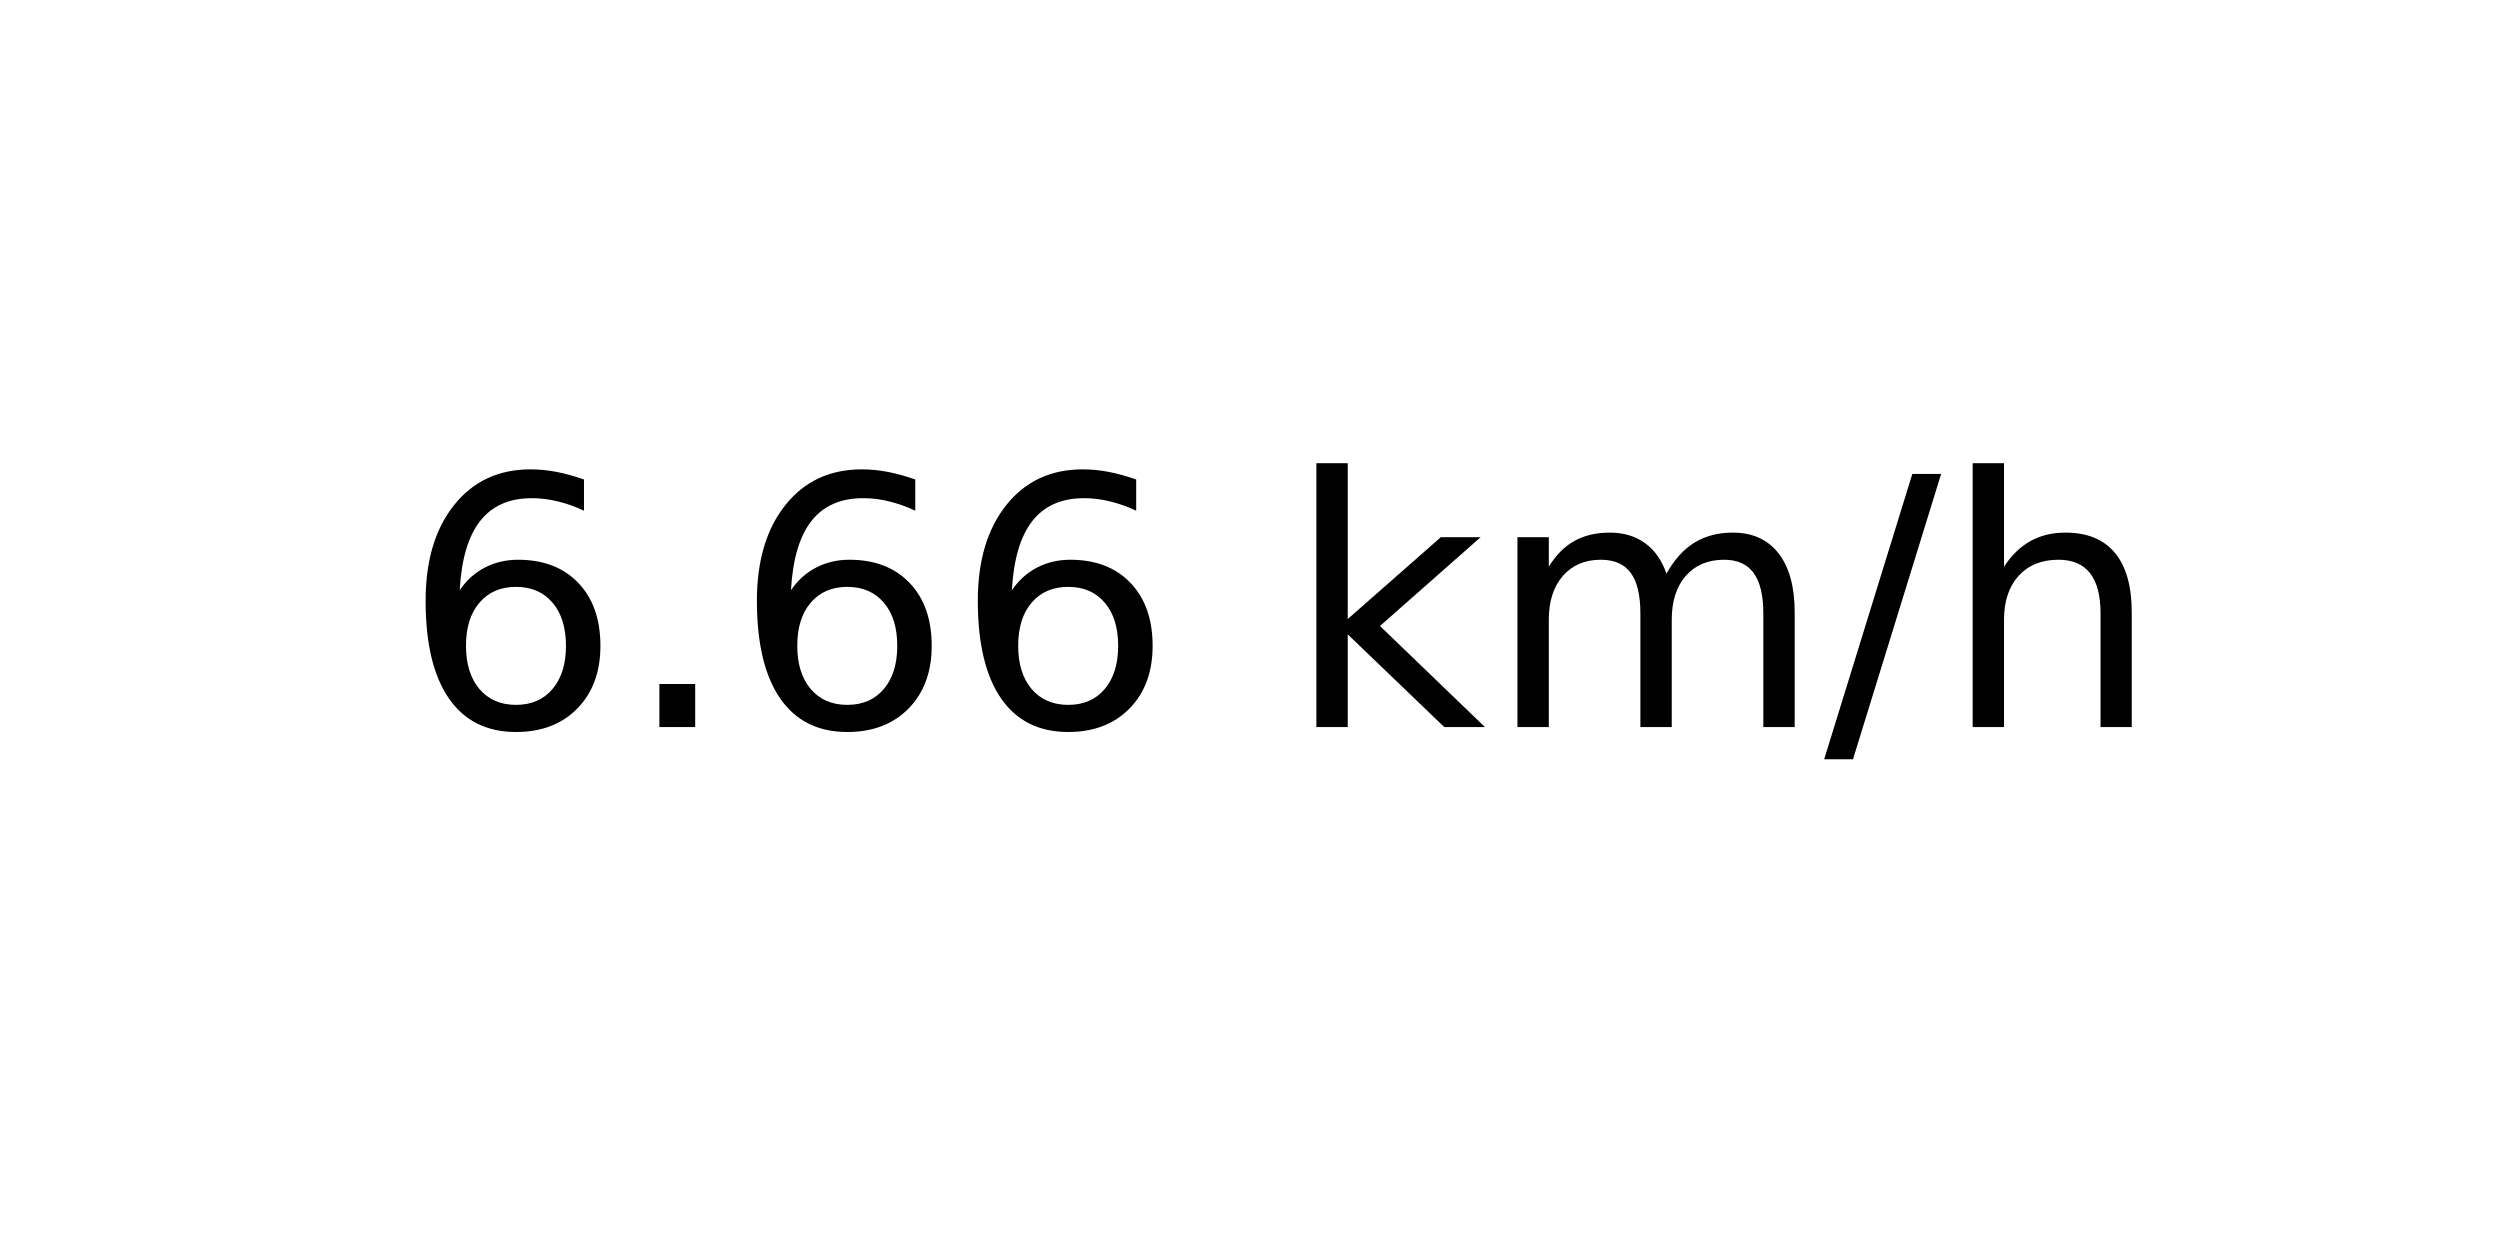
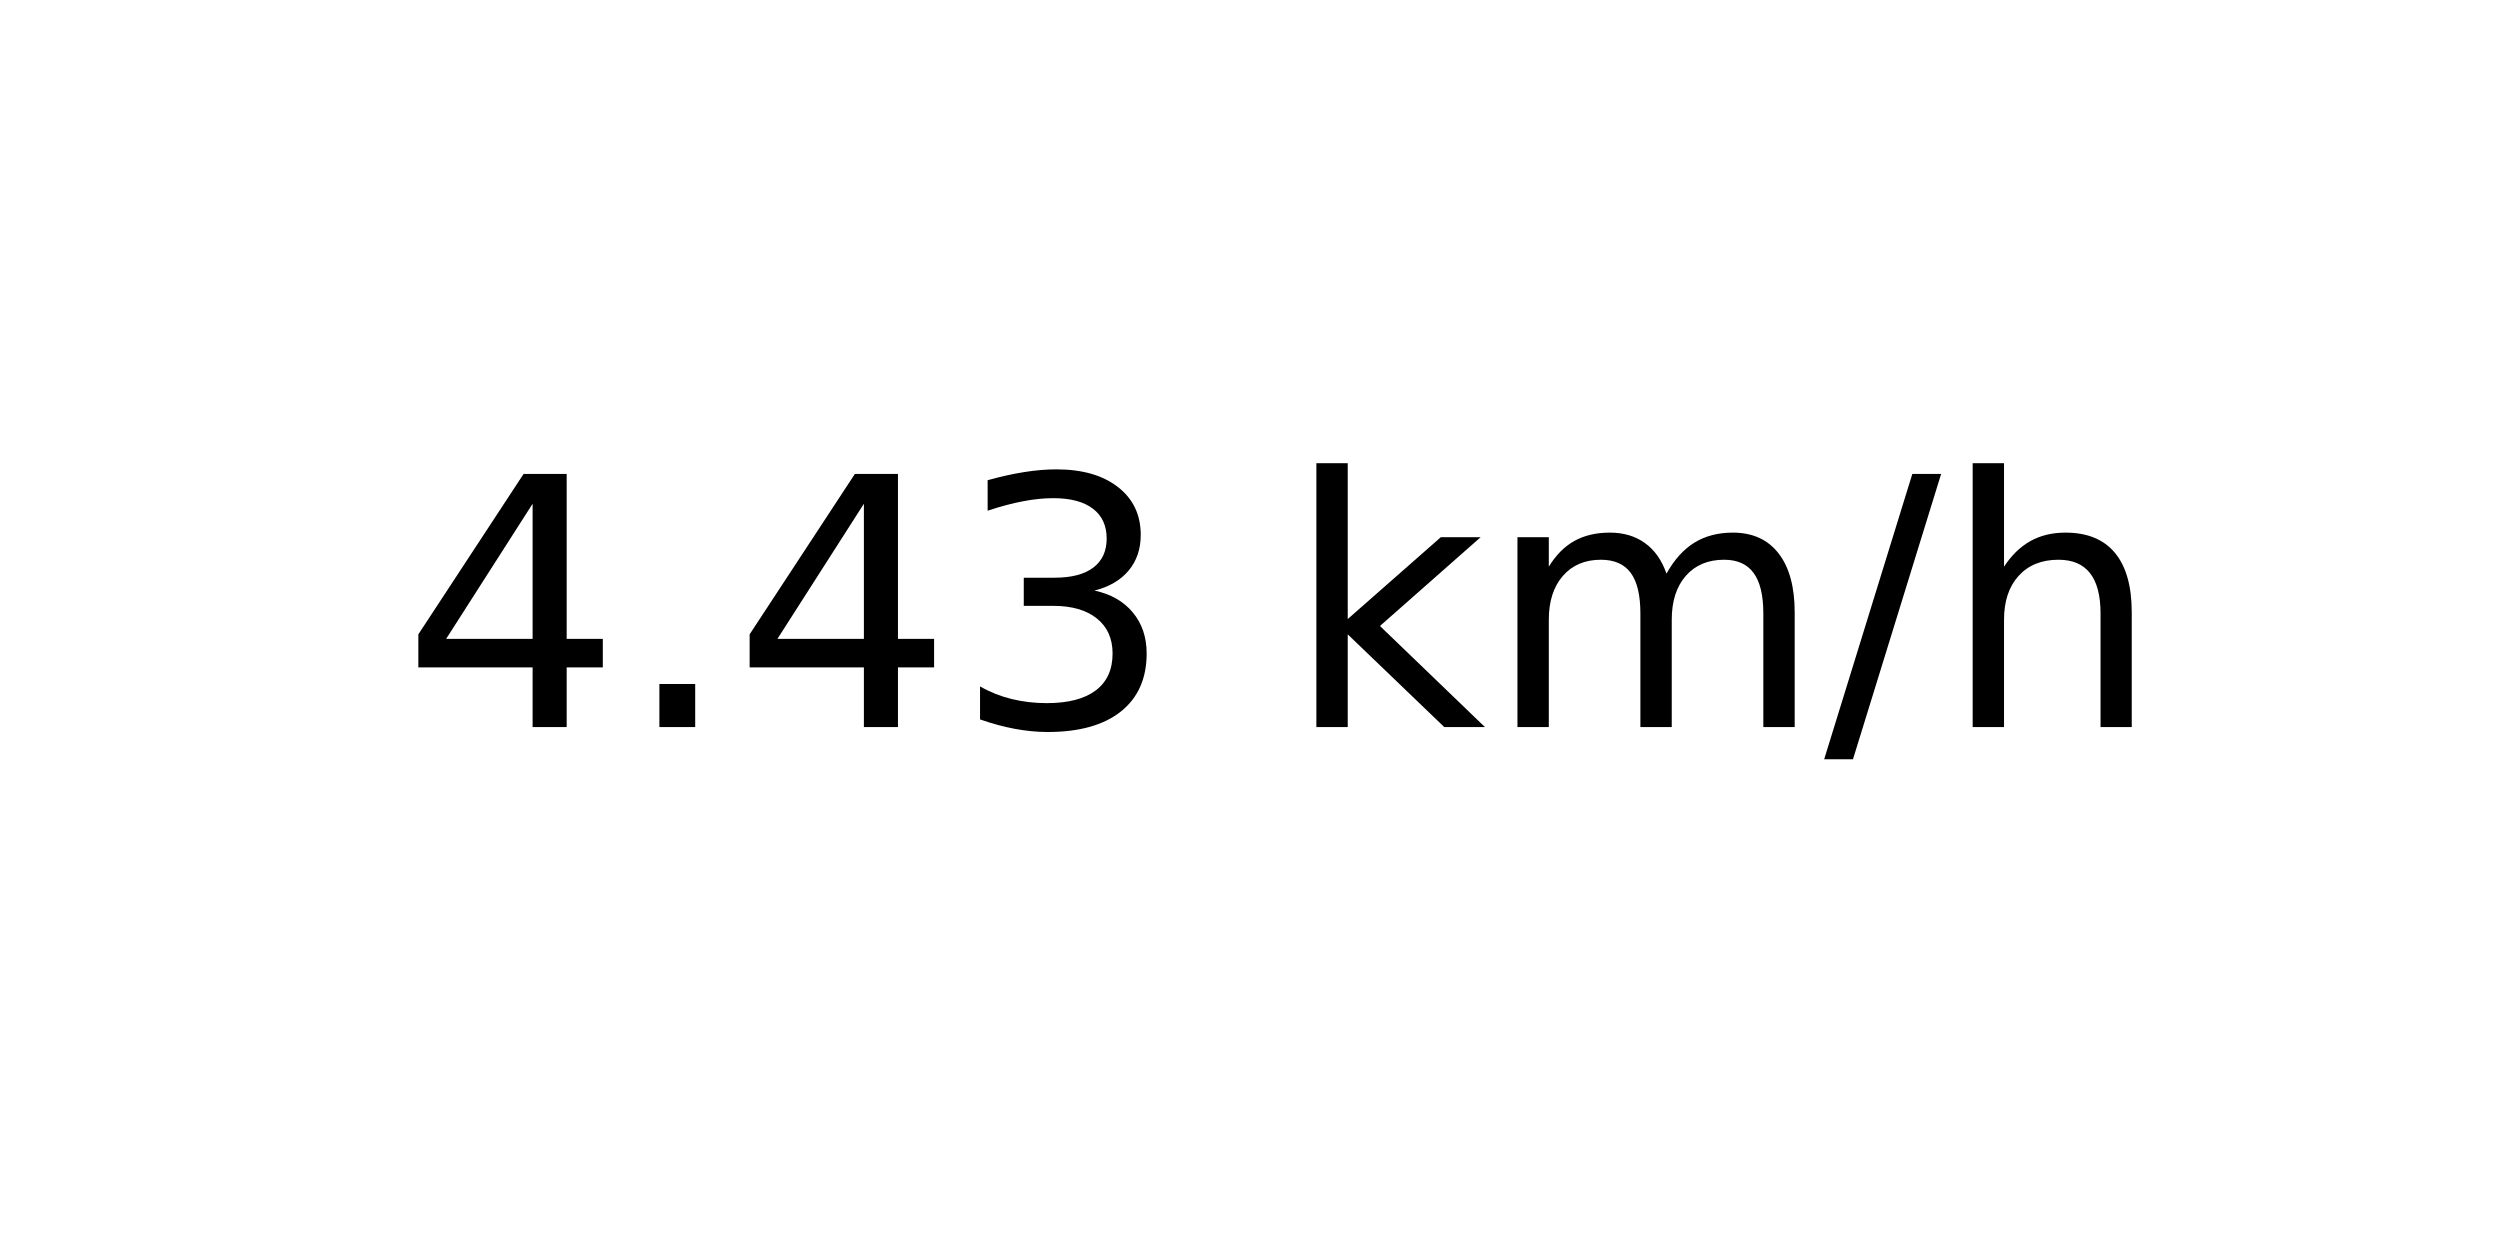
<svg xmlns="http://www.w3.org/2000/svg" xmlns:xlink="http://www.w3.org/1999/xlink" width="72pt" height="36pt" viewBox="0 0 72 36" version="1.1">
  <defs>
    <style type="text/css">*{stroke-linejoin: round; stroke-linecap: butt}</style>
  </defs>
  <g id="figure_1">
    <g id="axes_1">
      <g id="text_1">
        <g transform="translate(11.55937 20.93937) scale(0.1 -0.1)">
          <defs>
-             <path id="DejaVuSans-36" d="M 2113 2584  Q 1688 2584 1439 2293  Q 1191 2003 1191 1497  Q 1191 994 1439 701  Q 1688 409 2113 409  Q 2538 409 2786 701  Q 3034 994 3034 1497  Q 3034 2003 2786 2293  Q 2538 2584 2113 2584  z M 3366 4563  L 3366 3988  Q 3128 4100 2886 4159  Q 2644 4219 2406 4219  Q 1781 4219 1451 3797  Q 1122 3375 1075 2522  Q 1259 2794 1537 2939  Q 1816 3084 2150 3084  Q 2853 3084 3261 2657  Q 3669 2231 3669 1497  Q 3669 778 3244 343  Q 2819 -91 2113 -91  Q 1303 -91 875 529  Q 447 1150 447 2328  Q 447 3434 972 4092  Q 1497 4750 2381 4750  Q 2619 4750 2861 4703  Q 3103 4656 3366 4563  z " transform="scale(0.015625)" />
+             <path id="DejaVuSans-34" d="M 2419 4116  L 825 1625  L 2419 1625  L 2419 4116  z M 2253 4666  L 3047 4666  L 3047 1625  L 3713 1625  L 3713 1100  L 3047 1100  L 3047 0  L 2419 0  L 2419 1100  L 313 1100  L 313 1709  L 2253 4666  z " transform="scale(0.015625)" />
            <path id="DejaVuSans-2e" d="M 684 794  L 1344 794  L 1344 0  L 684 0  L 684 794  z " transform="scale(0.015625)" />
+             <path id="DejaVuSans-33" d="M 2597 2516  Q 3050 2419 3304 2112  Q 3559 1806 3559 1356  Q 3559 666 3084 287  Q 2609 -91 1734 -91  Q 1441 -91 1130 -33  Q 819 25 488 141  L 488 750  Q 750 597 1062 519  Q 1375 441 1716 441  Q 2309 441 2620 675  Q 2931 909 2931 1356  Q 2931 1769 2642 2001  Q 2353 2234 1838 2234  L 1294 2234  L 1294 2753  L 1863 2753  Q 2328 2753 2575 2939  Q 2822 3125 2822 3475  Q 2822 3834 2567 4026  Q 2313 4219 1838 4219  Q 1578 4219 1281 4162  Q 984 4106 628 3988  L 628 4550  Q 988 4650 1302 4700  Q 1616 4750 1894 4750  Q 2613 4750 3031 4423  Q 3450 4097 3450 3541  Q 3450 3153 3228 2886  Q 3006 2619 2597 2516  z " transform="scale(0.015625)" />
            <path id="DejaVuSans-20" transform="scale(0.015625)" />
            <path id="DejaVuSans-6b" d="M 581 4863  L 1159 4863  L 1159 1991  L 2875 3500  L 3609 3500  L 1753 1863  L 3688 0  L 2938 0  L 1159 1709  L 1159 0  L 581 0  L 581 4863  z " transform="scale(0.015625)" />
            <path id="DejaVuSans-6d" d="M 3328 2828  Q 3544 3216 3844 3400  Q 4144 3584 4550 3584  Q 5097 3584 5394 3201  Q 5691 2819 5691 2113  L 5691 0  L 5113 0  L 5113 2094  Q 5113 2597 4934 2840  Q 4756 3084 4391 3084  Q 3944 3084 3684 2787  Q 3425 2491 3425 1978  L 3425 0  L 2847 0  L 2847 2094  Q 2847 2600 2669 2842  Q 2491 3084 2119 3084  Q 1678 3084 1418 2786  Q 1159 2488 1159 1978  L 1159 0  L 581 0  L 581 3500  L 1159 3500  L 1159 2956  Q 1356 3278 1631 3431  Q 1906 3584 2284 3584  Q 2666 3584 2933 3390  Q 3200 3197 3328 2828  z " transform="scale(0.015625)" />
            <path id="DejaVuSans-2f" d="M 1625 4666  L 2156 4666  L 531 -594  L 0 -594  L 1625 4666  z " transform="scale(0.015625)" />
            <path id="DejaVuSans-68" d="M 3513 2113  L 3513 0  L 2938 0  L 2938 2094  Q 2938 2591 2744 2837  Q 2550 3084 2163 3084  Q 1697 3084 1428 2787  Q 1159 2491 1159 1978  L 1159 0  L 581 0  L 581 4863  L 1159 4863  L 1159 2956  Q 1366 3272 1645 3428  Q 1925 3584 2291 3584  Q 2894 3584 3203 3211  Q 3513 2838 3513 2113  z " transform="scale(0.015625)" />
          </defs>
-           <use xlink:href="#DejaVuSans-36" />
+           <use xlink:href="#DejaVuSans-34" />
          <use xlink:href="#DejaVuSans-2e" x="63.623" />
-           <use xlink:href="#DejaVuSans-36" x="95.41" />
-           <use xlink:href="#DejaVuSans-36" x="159.033" />
+           <use xlink:href="#DejaVuSans-34" x="95.41" />
+           <use xlink:href="#DejaVuSans-33" x="159.033" />
          <use xlink:href="#DejaVuSans-20" x="222.656" />
          <use xlink:href="#DejaVuSans-6b" x="254.443" />
          <use xlink:href="#DejaVuSans-6d" x="312.354" />
          <use xlink:href="#DejaVuSans-2f" x="409.766" />
          <use xlink:href="#DejaVuSans-68" x="443.457" />
        </g>
      </g>
    </g>
  </g>
</svg>
